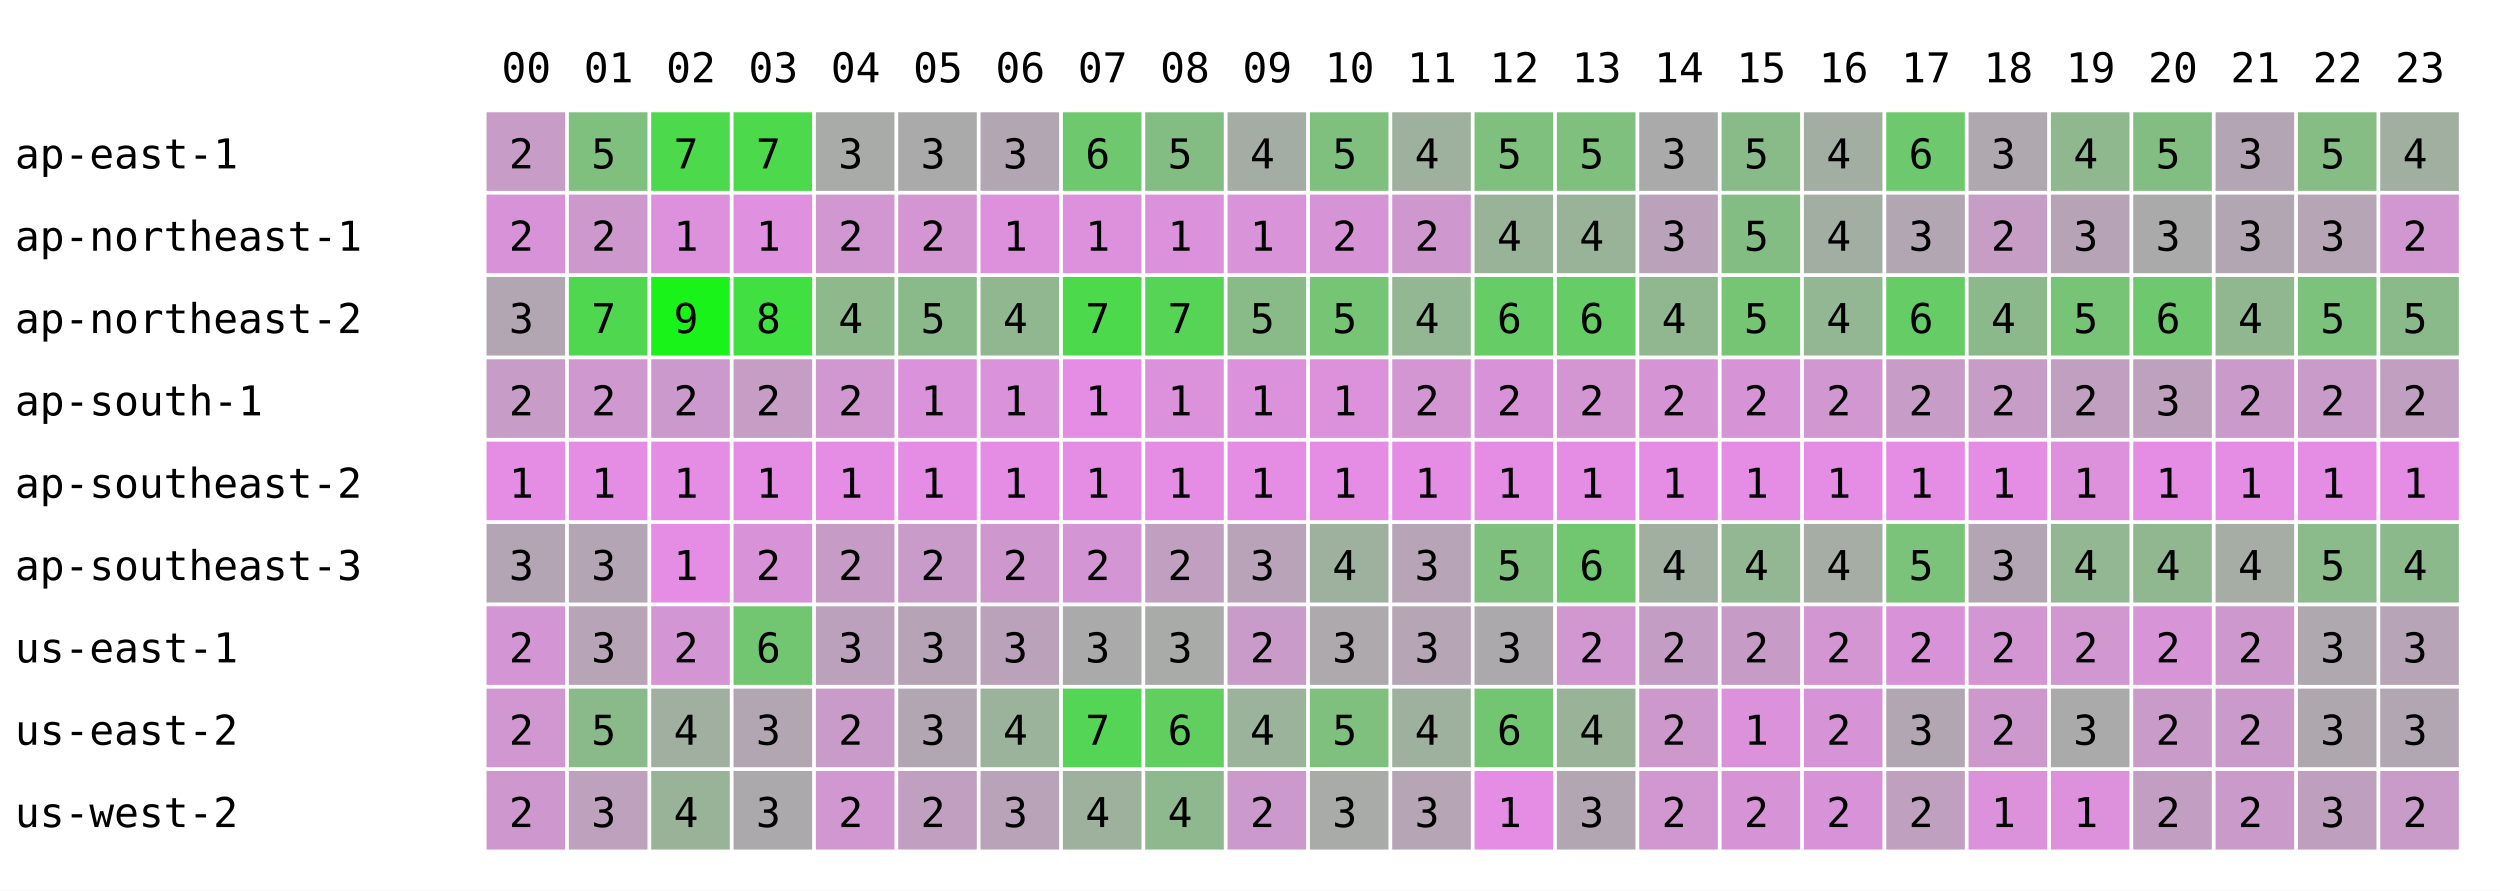
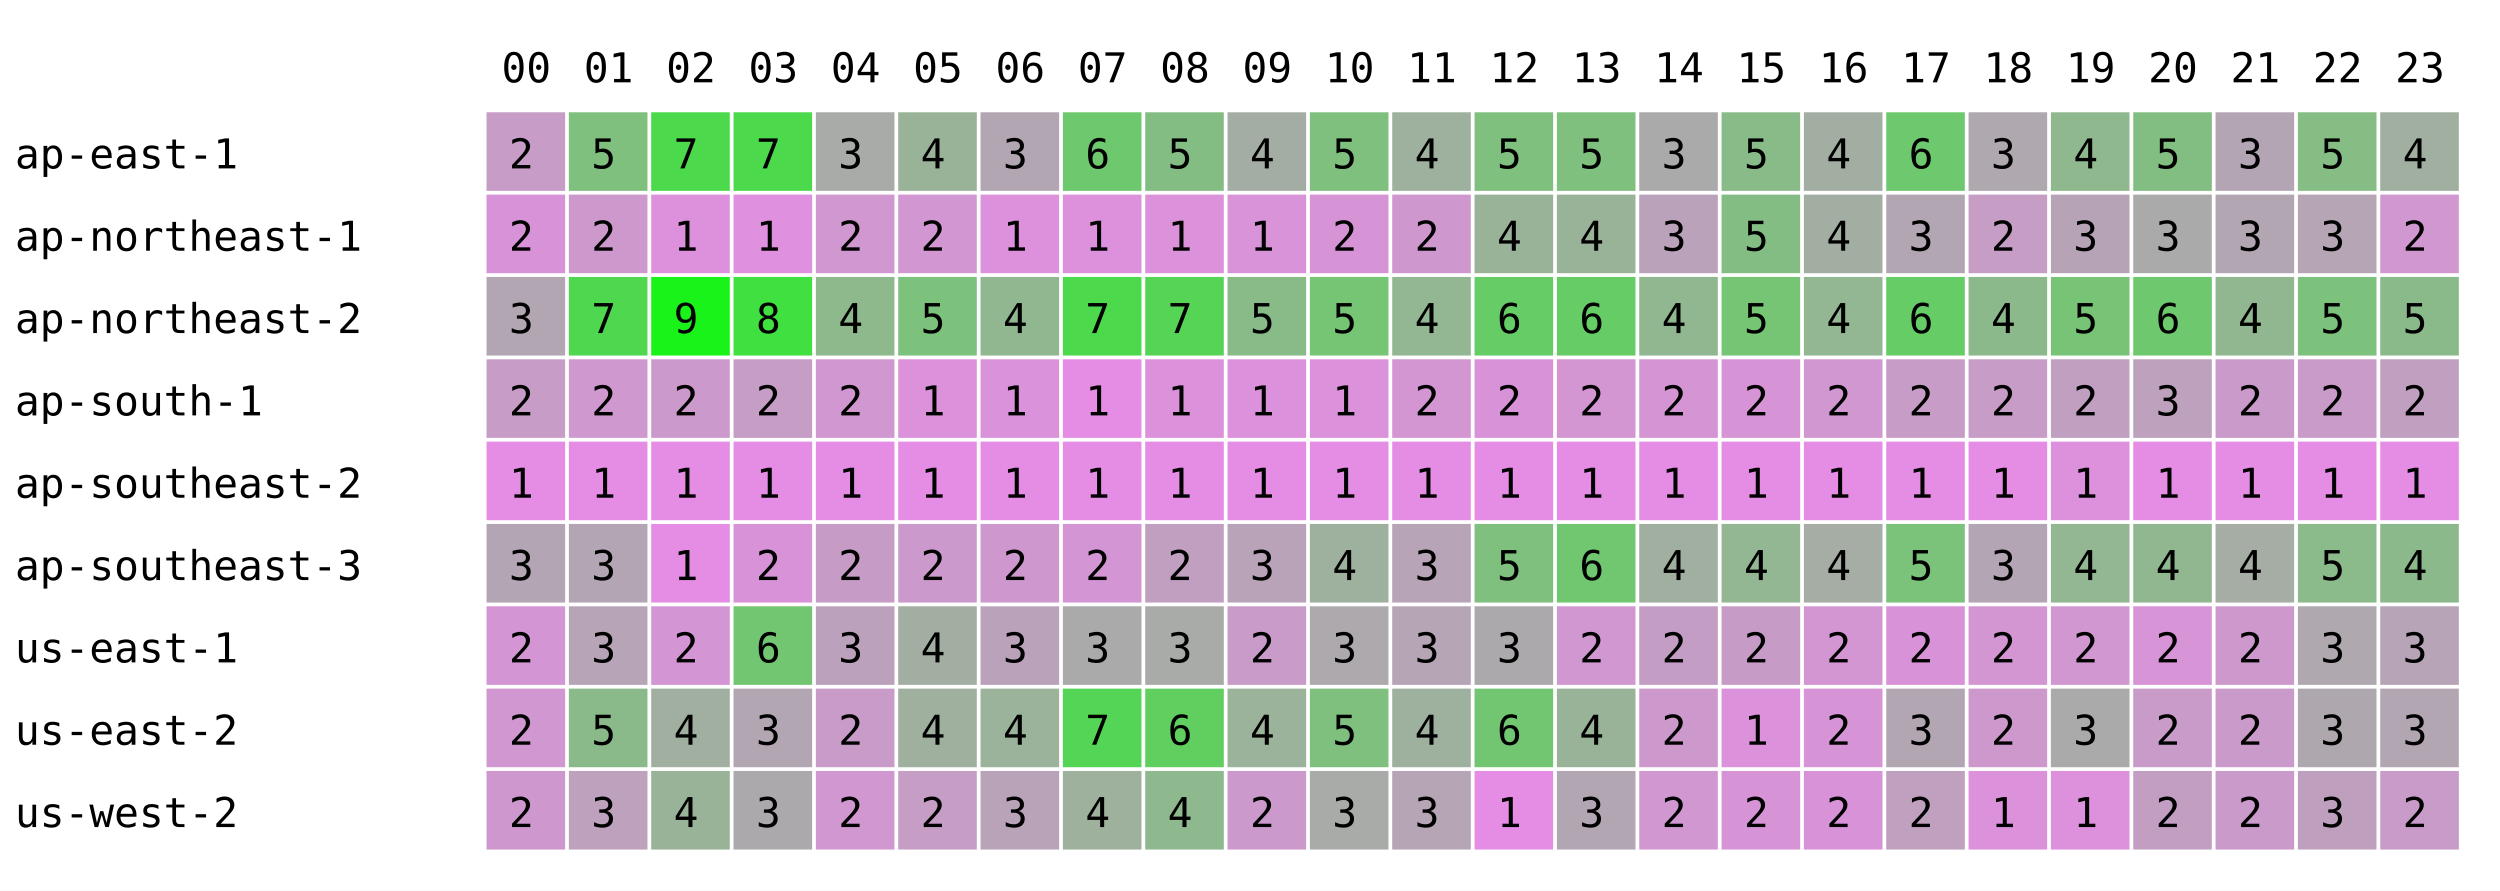
<svg xmlns="http://www.w3.org/2000/svg" width="668" height="238" font-family="monospace" font-size="11">
  <rect width="668" height="238" fill="white" />
  <text x="134" y="22">00</text>
  <text x="156" y="22">01</text>
  <text x="178" y="22">02</text>
  <text x="200" y="22">03</text>
  <text x="222" y="22">04</text>
  <text x="244" y="22">05</text>
  <text x="266" y="22">06</text>
  <text x="288" y="22">07</text>
  <text x="310" y="22">08</text>
  <text x="332" y="22">09</text>
  <text x="354" y="22">10</text>
  <text x="376" y="22">11</text>
  <text x="398" y="22">12</text>
  <text x="420" y="22">13</text>
  <text x="442" y="22">14</text>
  <text x="464" y="22">15</text>
  <text x="486" y="22">16</text>
  <text x="508" y="22">17</text>
  <text x="530" y="22">18</text>
  <text x="552" y="22">19</text>
  <text x="574" y="22">20</text>
  <text x="596" y="22">21</text>
  <text x="618" y="22">22</text>
  <text x="640" y="22">23</text>
  <text x="4" y="45">ap-east-1</text>
  <rect x="130" y="30" width="21" height="21" fill="rgb(199,156,199)" />
  <text x="136" y="45">2</text>
  <rect x="152" y="30" width="21" height="21" fill="rgb(127,192,127)" />
  <text x="158" y="45">5</text>
  <rect x="174" y="30" width="21" height="21" fill="rgb(76,217,76)" />
  <text x="180" y="45">7</text>
  <rect x="196" y="30" width="21" height="21" fill="rgb(76,217,76)" />
  <text x="202" y="45">7</text>
  <rect x="218" y="30" width="21" height="21" fill="rgb(168,171,168)" />
  <text x="224" y="45">3</text>
-   <rect x="240" y="30" width="21" height="21" fill="rgb(171,170,171)" />
-   <text x="246" y="45">3</text>
+   <rect x="240" y="30" width="21" height="21" fill="rgb(153,179,153)" />
+   <text x="246" y="45">4</text>
  <rect x="262" y="30" width="21" height="21" fill="rgb(178,166,178)" />
  <text x="268" y="45">3</text>
  <rect x="284" y="30" width="21" height="21" fill="rgb(110,200,110)" />
  <text x="290" y="45">6</text>
  <rect x="306" y="30" width="21" height="21" fill="rgb(132,189,132)" />
  <text x="312" y="45">5</text>
  <rect x="328" y="30" width="21" height="21" fill="rgb(164,173,164)" />
  <text x="334" y="45">4</text>
  <rect x="350" y="30" width="21" height="21" fill="rgb(127,192,127)" />
  <text x="356" y="45">5</text>
  <rect x="372" y="30" width="21" height="21" fill="rgb(158,176,158)" />
  <text x="378" y="45">4</text>
  <rect x="394" y="30" width="21" height="21" fill="rgb(127,192,127)" />
  <text x="400" y="45">5</text>
  <rect x="416" y="30" width="21" height="21" fill="rgb(127,192,127)" />
  <text x="422" y="45">5</text>
  <rect x="438" y="30" width="21" height="21" fill="rgb(171,170,171)" />
  <text x="444" y="45">3</text>
  <rect x="460" y="30" width="21" height="21" fill="rgb(137,187,137)" />
  <text x="466" y="45">5</text>
  <rect x="482" y="30" width="21" height="21" fill="rgb(163,174,163)" />
  <text x="488" y="45">4</text>
  <rect x="504" y="30" width="21" height="21" fill="rgb(110,200,110)" />
  <text x="510" y="45">6</text>
  <rect x="526" y="30" width="21" height="21" fill="rgb(175,168,175)" />
  <text x="532" y="45">3</text>
  <rect x="548" y="30" width="21" height="21" fill="rgb(143,184,143)" />
  <text x="554" y="45">4</text>
  <rect x="570" y="30" width="21" height="21" fill="rgb(130,190,130)" />
  <text x="576" y="45">5</text>
  <rect x="592" y="30" width="21" height="21" fill="rgb(180,165,180)" />
  <text x="598" y="45">3</text>
  <rect x="614" y="30" width="21" height="21" fill="rgb(133,189,133)" />
  <text x="620" y="45">5</text>
  <rect x="636" y="30" width="21" height="21" fill="rgb(160,175,160)" />
  <text x="642" y="45">4</text>
  <text x="4" y="67">ap-northeast-1</text>
  <rect x="130" y="52" width="21" height="21" fill="rgb(216,147,216)" />
  <text x="136" y="67">2</text>
  <rect x="152" y="52" width="21" height="21" fill="rgb(205,153,205)" />
  <text x="158" y="67">2</text>
  <rect x="174" y="52" width="21" height="21" fill="rgb(221,145,221)" />
  <text x="180" y="67">1</text>
  <rect x="196" y="52" width="21" height="21" fill="rgb(223,144,223)" />
  <text x="202" y="67">1</text>
  <rect x="218" y="52" width="21" height="21" fill="rgb(209,151,209)" />
  <text x="224" y="67">2</text>
-   <rect x="240" y="52" width="21" height="21" fill="rgb(211,150,211)" />
+   <rect x="240" y="52" width="21" height="21" fill="rgb(210,150,210)" />
  <text x="246" y="67">2</text>
  <rect x="262" y="52" width="21" height="21" fill="rgb(221,145,221)" />
  <text x="268" y="67">1</text>
  <rect x="284" y="52" width="21" height="21" fill="rgb(221,145,221)" />
  <text x="290" y="67">1</text>
  <rect x="306" y="52" width="21" height="21" fill="rgb(219,146,219)" />
  <text x="312" y="67">1</text>
  <rect x="328" y="52" width="21" height="21" fill="rgb(217,147,217)" />
  <text x="334" y="67">1</text>
  <rect x="350" y="52" width="21" height="21" fill="rgb(214,148,214)" />
  <text x="356" y="67">2</text>
  <rect x="372" y="52" width="21" height="21" fill="rgb(206,152,206)" />
  <text x="378" y="67">2</text>
  <rect x="394" y="52" width="21" height="21" fill="rgb(153,179,153)" />
  <text x="400" y="67">4</text>
  <rect x="416" y="52" width="21" height="21" fill="rgb(153,179,153)" />
  <text x="422" y="67">4</text>
  <rect x="438" y="52" width="21" height="21" fill="rgb(187,162,187)" />
  <text x="444" y="67">3</text>
  <rect x="460" y="52" width="21" height="21" fill="rgb(132,189,132)" />
  <text x="466" y="67">5</text>
  <rect x="482" y="52" width="21" height="21" fill="rgb(163,174,163)" />
  <text x="488" y="67">4</text>
  <rect x="504" y="52" width="21" height="21" fill="rgb(178,166,178)" />
  <text x="510" y="67">3</text>
  <rect x="526" y="52" width="21" height="21" fill="rgb(197,157,197)" />
  <text x="532" y="67">2</text>
  <rect x="548" y="52" width="21" height="21" fill="rgb(182,164,182)" />
  <text x="554" y="67">3</text>
  <rect x="570" y="52" width="21" height="21" fill="rgb(170,170,170)" />
  <text x="576" y="67">3</text>
  <rect x="592" y="52" width="21" height="21" fill="rgb(178,166,178)" />
  <text x="598" y="67">3</text>
  <rect x="614" y="52" width="21" height="21" fill="rgb(181,165,181)" />
  <text x="620" y="67">3</text>
  <rect x="636" y="52" width="21" height="21" fill="rgb(209,151,209)" />
  <text x="642" y="67">2</text>
  <text x="4" y="89">ap-northeast-2</text>
  <rect x="130" y="74" width="21" height="21" fill="rgb(178,166,178)" />
  <text x="136" y="89">3</text>
  <rect x="152" y="74" width="21" height="21" fill="rgb(80,215,80)" />
  <text x="158" y="89">7</text>
  <rect x="174" y="74" width="21" height="21" fill="rgb(25,243,25)" />
  <text x="180" y="89">9</text>
  <rect x="196" y="74" width="21" height="21" fill="rgb(63,224,63)" />
  <text x="202" y="89">8</text>
  <rect x="218" y="74" width="21" height="21" fill="rgb(141,185,141)" />
  <text x="224" y="89">4</text>
-   <rect x="240" y="74" width="21" height="21" fill="rgb(138,186,138)" />
+   <rect x="240" y="74" width="21" height="21" fill="rgb(124,193,124)" />
  <text x="246" y="89">5</text>
  <rect x="262" y="74" width="21" height="21" fill="rgb(144,183,144)" />
  <text x="268" y="89">4</text>
  <rect x="284" y="74" width="21" height="21" fill="rgb(76,217,76)" />
  <text x="290" y="89">7</text>
  <rect x="306" y="74" width="21" height="21" fill="rgb(86,212,86)" />
  <text x="312" y="89">7</text>
  <rect x="328" y="74" width="21" height="21" fill="rgb(136,187,136)" />
  <text x="334" y="89">5</text>
  <rect x="350" y="74" width="21" height="21" fill="rgb(117,197,117)" />
  <text x="356" y="89">5</text>
  <rect x="372" y="74" width="21" height="21" fill="rgb(147,182,147)" />
  <text x="378" y="89">4</text>
  <rect x="394" y="74" width="21" height="21" fill="rgb(102,204,102)" />
  <text x="400" y="89">6</text>
  <rect x="416" y="74" width="21" height="21" fill="rgb(102,204,102)" />
  <text x="422" y="89">6</text>
  <rect x="438" y="74" width="21" height="21" fill="rgb(145,183,145)" />
  <text x="444" y="89">4</text>
  <rect x="460" y="74" width="21" height="21" fill="rgb(117,197,117)" />
  <text x="466" y="89">5</text>
  <rect x="482" y="74" width="21" height="21" fill="rgb(147,182,147)" />
  <text x="488" y="89">4</text>
  <rect x="504" y="74" width="21" height="21" fill="rgb(102,204,102)" />
  <text x="510" y="89">6</text>
  <rect x="526" y="74" width="21" height="21" fill="rgb(140,185,140)" />
  <text x="532" y="89">4</text>
  <rect x="548" y="74" width="21" height="21" fill="rgb(119,196,119)" />
  <text x="554" y="89">5</text>
  <rect x="570" y="74" width="21" height="21" fill="rgb(110,200,110)" />
  <text x="576" y="89">6</text>
  <rect x="592" y="74" width="21" height="21" fill="rgb(145,183,145)" />
  <text x="598" y="89">4</text>
  <rect x="614" y="74" width="21" height="21" fill="rgb(124,193,124)" />
  <text x="620" y="89">5</text>
  <rect x="636" y="74" width="21" height="21" fill="rgb(138,186,138)" />
  <text x="642" y="89">5</text>
  <text x="4" y="111">ap-south-1</text>
  <rect x="130" y="96" width="21" height="21" fill="rgb(199,156,199)" />
  <text x="136" y="111">2</text>
  <rect x="152" y="96" width="21" height="21" fill="rgb(207,152,207)" />
  <text x="158" y="111">2</text>
  <rect x="174" y="96" width="21" height="21" fill="rgb(204,153,204)" />
  <text x="180" y="111">2</text>
  <rect x="196" y="96" width="21" height="21" fill="rgb(197,157,197)" />
  <text x="202" y="111">2</text>
  <rect x="218" y="96" width="21" height="21" fill="rgb(209,151,209)" />
  <text x="224" y="111">2</text>
-   <rect x="240" y="96" width="21" height="21" fill="rgb(218,146,218)" />
+   <rect x="240" y="96" width="21" height="21" fill="rgb(219,146,219)" />
  <text x="246" y="111">1</text>
  <rect x="262" y="96" width="21" height="21" fill="rgb(218,146,218)" />
  <text x="268" y="111">1</text>
  <rect x="284" y="96" width="21" height="21" fill="rgb(229,141,229)" />
  <text x="290" y="111">1</text>
  <rect x="306" y="96" width="21" height="21" fill="rgb(219,146,219)" />
  <text x="312" y="111">1</text>
  <rect x="328" y="96" width="21" height="21" fill="rgb(220,145,220)" />
  <text x="334" y="111">1</text>
  <rect x="350" y="96" width="21" height="21" fill="rgb(219,146,219)" />
  <text x="356" y="111">1</text>
  <rect x="372" y="96" width="21" height="21" fill="rgb(211,150,211)" />
  <text x="378" y="111">2</text>
  <rect x="394" y="96" width="21" height="21" fill="rgb(216,147,216)" />
  <text x="400" y="111">2</text>
  <rect x="416" y="96" width="21" height="21" fill="rgb(211,150,211)" />
  <text x="422" y="111">2</text>
  <rect x="438" y="96" width="21" height="21" fill="rgb(213,149,213)" />
  <text x="444" y="111">2</text>
  <rect x="460" y="96" width="21" height="21" fill="rgb(214,148,214)" />
  <text x="466" y="111">2</text>
  <rect x="482" y="96" width="21" height="21" fill="rgb(209,151,209)" />
  <text x="488" y="111">2</text>
  <rect x="504" y="96" width="21" height="21" fill="rgb(199,156,199)" />
  <text x="510" y="111">2</text>
  <rect x="526" y="96" width="21" height="21" fill="rgb(199,156,199)" />
  <text x="532" y="111">2</text>
  <rect x="548" y="96" width="21" height="21" fill="rgb(192,159,192)" />
  <text x="554" y="111">2</text>
  <rect x="570" y="96" width="21" height="21" fill="rgb(189,161,189)" />
  <text x="576" y="111">3</text>
  <rect x="592" y="96" width="21" height="21" fill="rgb(202,154,202)" />
  <text x="598" y="111">2</text>
  <rect x="614" y="96" width="21" height="21" fill="rgb(201,155,201)" />
  <text x="620" y="111">2</text>
  <rect x="636" y="96" width="21" height="21" fill="rgb(193,159,193)" />
  <text x="642" y="111">2</text>
  <text x="4" y="133">ap-southeast-2</text>
  <rect x="130" y="118" width="21" height="21" fill="rgb(229,141,229)" />
  <text x="136" y="133">1</text>
  <rect x="152" y="118" width="21" height="21" fill="rgb(229,141,229)" />
  <text x="158" y="133">1</text>
  <rect x="174" y="118" width="21" height="21" fill="rgb(229,141,229)" />
  <text x="180" y="133">1</text>
  <rect x="196" y="118" width="21" height="21" fill="rgb(229,141,229)" />
  <text x="202" y="133">1</text>
  <rect x="218" y="118" width="21" height="21" fill="rgb(229,141,229)" />
  <text x="224" y="133">1</text>
  <rect x="240" y="118" width="21" height="21" fill="rgb(229,141,229)" />
  <text x="246" y="133">1</text>
  <rect x="262" y="118" width="21" height="21" fill="rgb(229,141,229)" />
  <text x="268" y="133">1</text>
  <rect x="284" y="118" width="21" height="21" fill="rgb(229,141,229)" />
  <text x="290" y="133">1</text>
  <rect x="306" y="118" width="21" height="21" fill="rgb(229,141,229)" />
  <text x="312" y="133">1</text>
  <rect x="328" y="118" width="21" height="21" fill="rgb(229,141,229)" />
  <text x="334" y="133">1</text>
  <rect x="350" y="118" width="21" height="21" fill="rgb(229,141,229)" />
  <text x="356" y="133">1</text>
  <rect x="372" y="118" width="21" height="21" fill="rgb(229,141,229)" />
  <text x="378" y="133">1</text>
  <rect x="394" y="118" width="21" height="21" fill="rgb(229,141,229)" />
  <text x="400" y="133">1</text>
  <rect x="416" y="118" width="21" height="21" fill="rgb(229,141,229)" />
  <text x="422" y="133">1</text>
  <rect x="438" y="118" width="21" height="21" fill="rgb(229,141,229)" />
  <text x="444" y="133">1</text>
  <rect x="460" y="118" width="21" height="21" fill="rgb(229,141,229)" />
  <text x="466" y="133">1</text>
  <rect x="482" y="118" width="21" height="21" fill="rgb(229,141,229)" />
  <text x="488" y="133">1</text>
  <rect x="504" y="118" width="21" height="21" fill="rgb(229,141,229)" />
  <text x="510" y="133">1</text>
  <rect x="526" y="118" width="21" height="21" fill="rgb(229,141,229)" />
  <text x="532" y="133">1</text>
  <rect x="548" y="118" width="21" height="21" fill="rgb(221,145,221)" />
  <text x="554" y="133">1</text>
  <rect x="570" y="118" width="21" height="21" fill="rgb(229,141,229)" />
  <text x="576" y="133">1</text>
  <rect x="592" y="118" width="21" height="21" fill="rgb(229,141,229)" />
  <text x="598" y="133">1</text>
  <rect x="614" y="118" width="21" height="21" fill="rgb(229,141,229)" />
  <text x="620" y="133">1</text>
  <rect x="636" y="118" width="21" height="21" fill="rgb(229,141,229)" />
  <text x="642" y="133">1</text>
  <text x="4" y="155">ap-southeast-3</text>
  <rect x="130" y="140" width="21" height="21" fill="rgb(180,165,180)" />
  <text x="136" y="155">3</text>
  <rect x="152" y="140" width="21" height="21" fill="rgb(180,165,180)" />
  <text x="158" y="155">3</text>
  <rect x="174" y="140" width="21" height="21" fill="rgb(229,141,229)" />
  <text x="180" y="155">1</text>
  <rect x="196" y="140" width="21" height="21" fill="rgb(216,147,216)" />
  <text x="202" y="155">2</text>
  <rect x="218" y="140" width="21" height="21" fill="rgb(198,156,198)" />
  <text x="224" y="155">2</text>
-   <rect x="240" y="140" width="21" height="21" fill="rgb(200,155,200)" />
+   <rect x="240" y="140" width="21" height="21" fill="rgb(204,153,204)" />
  <text x="246" y="155">2</text>
  <rect x="262" y="140" width="21" height="21" fill="rgb(206,152,206)" />
  <text x="268" y="155">2</text>
  <rect x="284" y="140" width="21" height="21" fill="rgb(212,149,212)" />
  <text x="290" y="155">2</text>
  <rect x="306" y="140" width="21" height="21" fill="rgb(193,159,193)" />
  <text x="312" y="155">2</text>
  <rect x="328" y="140" width="21" height="21" fill="rgb(185,163,185)" />
  <text x="334" y="155">3</text>
  <rect x="350" y="140" width="21" height="21" fill="rgb(158,176,158)" />
  <text x="356" y="155">4</text>
  <rect x="372" y="140" width="21" height="21" fill="rgb(183,164,183)" />
  <text x="378" y="155">3</text>
  <rect x="394" y="140" width="21" height="21" fill="rgb(127,192,127)" />
  <text x="400" y="155">5</text>
  <rect x="416" y="140" width="21" height="21" fill="rgb(112,199,112)" />
  <text x="422" y="155">6</text>
  <rect x="438" y="140" width="21" height="21" fill="rgb(160,175,160)" />
  <text x="444" y="155">4</text>
  <rect x="460" y="140" width="21" height="21" fill="rgb(147,182,147)" />
  <text x="466" y="155">4</text>
  <rect x="482" y="140" width="21" height="21" fill="rgb(165,173,165)" />
  <text x="488" y="155">4</text>
  <rect x="504" y="140" width="21" height="21" fill="rgb(123,194,123)" />
  <text x="510" y="155">5</text>
  <rect x="526" y="140" width="21" height="21" fill="rgb(180,165,180)" />
  <text x="532" y="155">3</text>
  <rect x="548" y="140" width="21" height="21" fill="rgb(147,182,147)" />
  <text x="554" y="155">4</text>
  <rect x="570" y="140" width="21" height="21" fill="rgb(144,183,144)" />
  <text x="576" y="155">4</text>
  <rect x="592" y="140" width="21" height="21" fill="rgb(165,173,165)" />
  <text x="598" y="155">4</text>
  <rect x="614" y="140" width="21" height="21" fill="rgb(139,186,139)" />
  <text x="620" y="155">5</text>
  <rect x="636" y="140" width="21" height="21" fill="rgb(140,185,140)" />
  <text x="642" y="155">4</text>
  <text x="4" y="177">us-east-1</text>
  <rect x="130" y="162" width="21" height="21" fill="rgb(212,149,212)" />
  <text x="136" y="177">2</text>
  <rect x="152" y="162" width="21" height="21" fill="rgb(183,164,183)" />
  <text x="158" y="177">3</text>
  <rect x="174" y="162" width="21" height="21" fill="rgb(212,149,212)" />
  <text x="180" y="177">2</text>
  <rect x="196" y="162" width="21" height="21" fill="rgb(114,198,114)" />
  <text x="202" y="177">6</text>
  <rect x="218" y="162" width="21" height="21" fill="rgb(188,161,188)" />
  <text x="224" y="177">3</text>
-   <rect x="240" y="162" width="21" height="21" fill="rgb(182,164,182)" />
-   <text x="246" y="177">3</text>
+   <rect x="240" y="162" width="21" height="21" fill="rgb(162,174,162)" />
+   <text x="246" y="177">4</text>
  <rect x="262" y="162" width="21" height="21" fill="rgb(187,162,187)" />
  <text x="268" y="177">3</text>
  <rect x="284" y="162" width="21" height="21" fill="rgb(170,170,170)" />
  <text x="290" y="177">3</text>
  <rect x="306" y="162" width="21" height="21" fill="rgb(168,171,168)" />
  <text x="312" y="177">3</text>
  <rect x="328" y="162" width="21" height="21" fill="rgb(201,155,201)" />
  <text x="334" y="177">2</text>
  <rect x="350" y="162" width="21" height="21" fill="rgb(173,169,173)" />
  <text x="356" y="177">3</text>
  <rect x="372" y="162" width="21" height="21" fill="rgb(181,165,181)" />
  <text x="378" y="177">3</text>
  <rect x="394" y="162" width="21" height="21" fill="rgb(172,169,172)" />
  <text x="400" y="177">3</text>
  <rect x="416" y="162" width="21" height="21" fill="rgb(209,151,209)" />
  <text x="422" y="177">2</text>
  <rect x="438" y="162" width="21" height="21" fill="rgb(196,157,196)" />
  <text x="444" y="177">2</text>
  <rect x="460" y="162" width="21" height="21" fill="rgb(198,156,198)" />
  <text x="466" y="177">2</text>
  <rect x="482" y="162" width="21" height="21" fill="rgb(211,150,211)" />
  <text x="488" y="177">2</text>
  <rect x="504" y="162" width="21" height="21" fill="rgb(216,147,216)" />
  <text x="510" y="177">2</text>
  <rect x="526" y="162" width="21" height="21" fill="rgb(211,150,211)" />
  <text x="532" y="177">2</text>
  <rect x="548" y="162" width="21" height="21" fill="rgb(209,151,209)" />
  <text x="554" y="177">2</text>
  <rect x="570" y="162" width="21" height="21" fill="rgb(215,148,215)" />
  <text x="576" y="177">2</text>
  <rect x="592" y="162" width="21" height="21" fill="rgb(205,153,205)" />
  <text x="598" y="177">2</text>
  <rect x="614" y="162" width="21" height="21" fill="rgb(175,168,175)" />
  <text x="620" y="177">3</text>
  <rect x="636" y="162" width="21" height="21" fill="rgb(183,164,183)" />
  <text x="642" y="177">3</text>
  <text x="4" y="199">us-east-2</text>
  <rect x="130" y="184" width="21" height="21" fill="rgb(208,151,208)" />
  <text x="136" y="199">2</text>
  <rect x="152" y="184" width="21" height="21" fill="rgb(138,186,138)" />
  <text x="158" y="199">5</text>
  <rect x="174" y="184" width="21" height="21" fill="rgb(161,175,161)" />
  <text x="180" y="199">4</text>
  <rect x="196" y="184" width="21" height="21" fill="rgb(178,166,178)" />
  <text x="202" y="199">3</text>
  <rect x="218" y="184" width="21" height="21" fill="rgb(200,155,200)" />
  <text x="224" y="199">2</text>
-   <rect x="240" y="184" width="21" height="21" fill="rgb(178,166,178)" />
-   <text x="246" y="199">3</text>
+   <rect x="240" y="184" width="21" height="21" fill="rgb(159,176,159)" />
+   <text x="246" y="199">4</text>
  <rect x="262" y="184" width="21" height="21" fill="rgb(155,178,155)" />
  <text x="268" y="199">4</text>
  <rect x="284" y="184" width="21" height="21" fill="rgb(85,213,85)" />
  <text x="290" y="199">7</text>
  <rect x="306" y="184" width="21" height="21" fill="rgb(96,207,96)" />
  <text x="312" y="199">6</text>
  <rect x="328" y="184" width="21" height="21" fill="rgb(155,178,155)" />
  <text x="334" y="199">4</text>
  <rect x="350" y="184" width="21" height="21" fill="rgb(127,192,127)" />
  <text x="356" y="199">5</text>
  <rect x="372" y="184" width="21" height="21" fill="rgb(158,176,158)" />
  <text x="378" y="199">4</text>
  <rect x="394" y="184" width="21" height="21" fill="rgb(114,198,114)" />
  <text x="400" y="199">6</text>
  <rect x="416" y="184" width="21" height="21" fill="rgb(153,179,153)" />
  <text x="422" y="199">4</text>
  <rect x="438" y="184" width="21" height="21" fill="rgb(205,153,205)" />
  <text x="444" y="199">2</text>
  <rect x="460" y="184" width="21" height="21" fill="rgb(219,146,219)" />
  <text x="466" y="199">1</text>
  <rect x="482" y="184" width="21" height="21" fill="rgb(214,148,214)" />
  <text x="488" y="199">2</text>
  <rect x="504" y="184" width="21" height="21" fill="rgb(178,166,178)" />
  <text x="510" y="199">3</text>
  <rect x="526" y="184" width="21" height="21" fill="rgb(205,153,205)" />
  <text x="532" y="199">2</text>
  <rect x="548" y="184" width="21" height="21" fill="rgb(170,170,170)" />
  <text x="554" y="199">3</text>
  <rect x="570" y="184" width="21" height="21" fill="rgb(201,155,201)" />
  <text x="576" y="199">2</text>
  <rect x="592" y="184" width="21" height="21" fill="rgb(202,154,202)" />
  <text x="598" y="199">2</text>
  <rect x="614" y="184" width="21" height="21" fill="rgb(174,168,174)" />
  <text x="620" y="199">3</text>
  <rect x="636" y="184" width="21" height="21" fill="rgb(178,166,178)" />
  <text x="642" y="199">3</text>
  <text x="4" y="221">us-west-2</text>
  <rect x="130" y="206" width="21" height="21" fill="rgb(206,152,206)" />
  <text x="136" y="221">2</text>
  <rect x="152" y="206" width="21" height="21" fill="rgb(189,161,189)" />
  <text x="158" y="221">3</text>
  <rect x="174" y="206" width="21" height="21" fill="rgb(153,179,153)" />
  <text x="180" y="221">4</text>
  <rect x="196" y="206" width="21" height="21" fill="rgb(172,169,172)" />
  <text x="202" y="221">3</text>
  <rect x="218" y="206" width="21" height="21" fill="rgb(209,151,209)" />
  <text x="224" y="221">2</text>
-   <rect x="240" y="206" width="21" height="21" fill="rgb(193,159,193)" />
+   <rect x="240" y="206" width="21" height="21" fill="rgb(197,157,197)" />
  <text x="246" y="221">2</text>
  <rect x="262" y="206" width="21" height="21" fill="rgb(184,163,184)" />
  <text x="268" y="221">3</text>
  <rect x="284" y="206" width="21" height="21" fill="rgb(157,177,157)" />
  <text x="290" y="221">4</text>
  <rect x="306" y="206" width="21" height="21" fill="rgb(142,184,142)" />
  <text x="312" y="221">4</text>
  <rect x="328" y="206" width="21" height="21" fill="rgb(204,153,204)" />
  <text x="334" y="221">2</text>
  <rect x="350" y="206" width="21" height="21" fill="rgb(168,171,168)" />
  <text x="356" y="221">3</text>
  <rect x="372" y="206" width="21" height="21" fill="rgb(181,165,181)" />
  <text x="378" y="221">3</text>
  <rect x="394" y="206" width="21" height="21" fill="rgb(229,141,229)" />
  <text x="400" y="221">1</text>
  <rect x="416" y="206" width="21" height="21" fill="rgb(178,166,178)" />
  <text x="422" y="221">3</text>
  <rect x="438" y="206" width="21" height="21" fill="rgb(209,151,209)" />
  <text x="444" y="221">2</text>
  <rect x="460" y="206" width="21" height="21" fill="rgb(214,148,214)" />
  <text x="466" y="221">2</text>
  <rect x="482" y="206" width="21" height="21" fill="rgb(216,147,216)" />
  <text x="488" y="221">2</text>
  <rect x="504" y="206" width="21" height="21" fill="rgb(191,160,191)" />
  <text x="510" y="221">2</text>
  <rect x="526" y="206" width="21" height="21" fill="rgb(219,146,219)" />
  <text x="532" y="221">1</text>
  <rect x="548" y="206" width="21" height="21" fill="rgb(221,145,221)" />
  <text x="554" y="221">1</text>
  <rect x="570" y="206" width="21" height="21" fill="rgb(195,158,195)" />
  <text x="576" y="221">2</text>
  <rect x="592" y="206" width="21" height="21" fill="rgb(202,154,202)" />
  <text x="598" y="221">2</text>
  <rect x="614" y="206" width="21" height="21" fill="rgb(190,160,190)" />
  <text x="620" y="221">3</text>
  <rect x="636" y="206" width="21" height="21" fill="rgb(200,155,200)" />
  <text x="642" y="221">2</text>
</svg>
